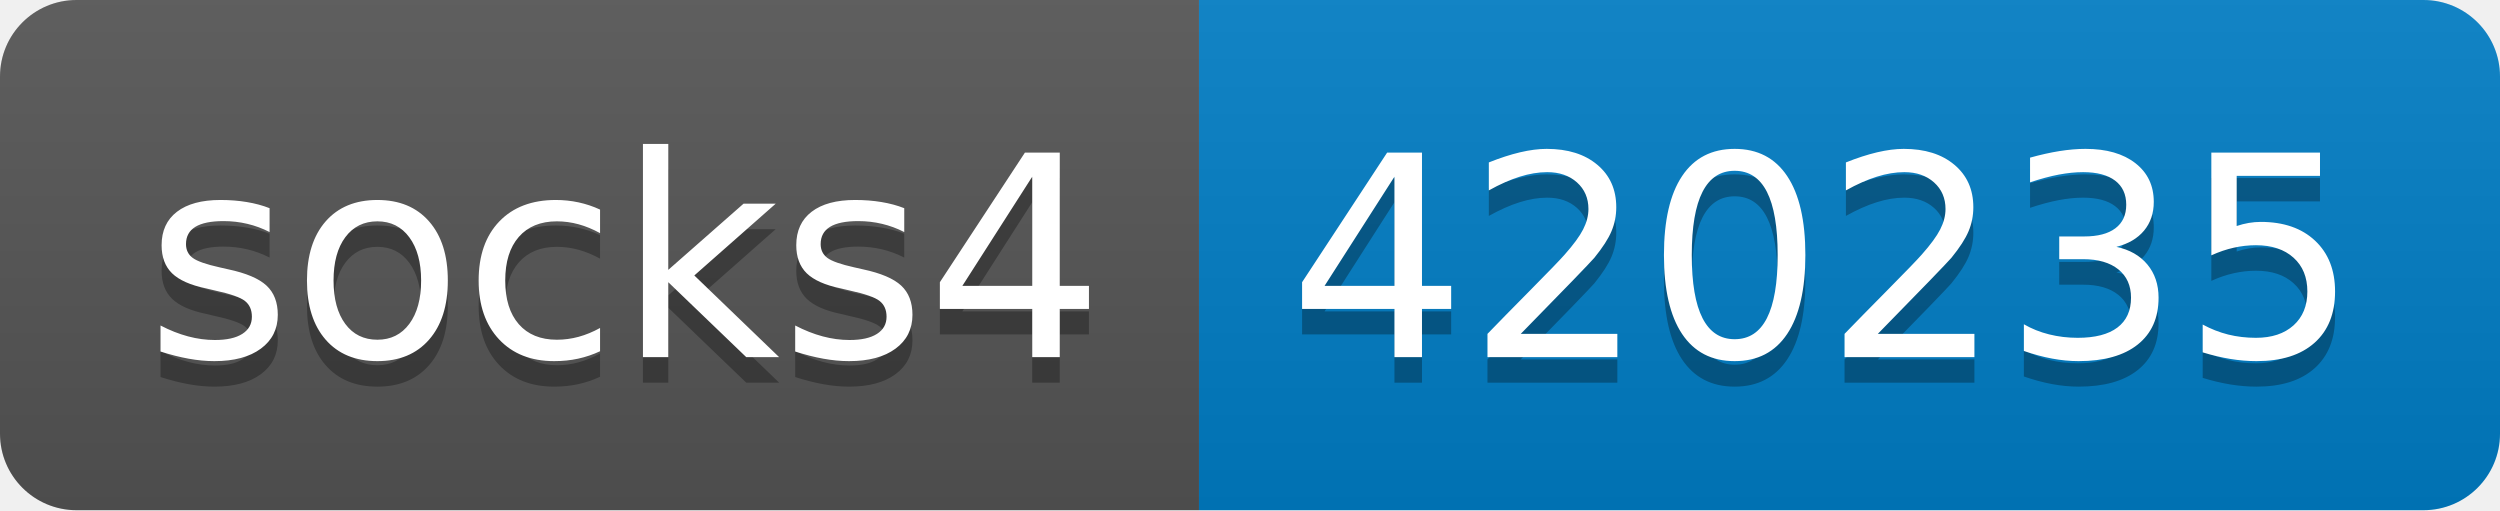
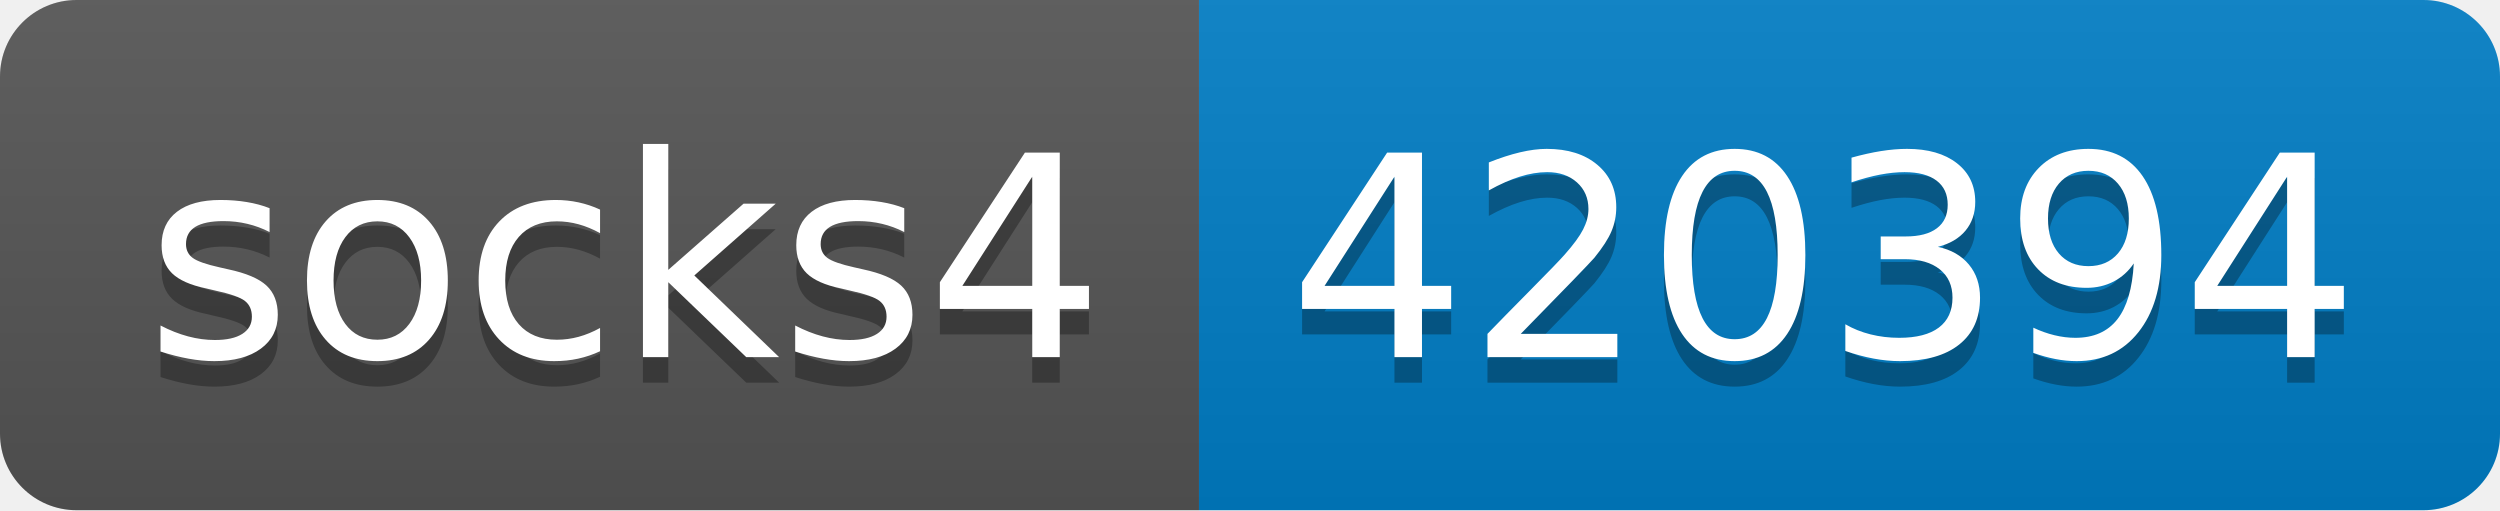
- <svg xmlns="http://www.w3.org/2000/svg" width="98" height="20" role="img" aria-label="socks4: 420235">
+ <svg xmlns="http://www.w3.org/2000/svg" width="98" height="20" role="img" aria-label="socks4: 420394">
  <linearGradient id="s" x2="0" y2="100%">
    <stop offset="0" stop-color="#bbb" stop-opacity=".1" />
    <stop offset="1" stop-opacity=".1" />
  </linearGradient>
  <clipPath id="r">
    <rect width="98" height="20" rx="3" fill="#fff" />
  </clipPath>
  <g clip-path="url(#r)">
    <rect width="47" height="20" fill="#555" />
    <rect x="47" width="51" height="20" fill="#007ec6" />
    <rect width="98" height="20" fill="url(#s)" />
  </g>
  <g fill="#fff" text-anchor="middle" font-family="Verdana,Geneva,DejaVu Sans,sans-serif" text-rendering="geometricPrecision" font-size="110">
    <text aria-hidden="true" x="245" y="150" fill="#010101" fill-opacity=".3" transform="scale(.1)" textLength="370">socks4</text>
    <text x="245" y="140" transform="scale(.1)" fill="#fff" textLength="370">socks4</text>
-     <text aria-hidden="true" x="715" y="150" fill="#010101" fill-opacity=".3" transform="scale(.1)" textLength="410">420235</text>
-     <text x="715" y="140" transform="scale(.1)" fill="#fff" textLength="410">420235</text>
+     <text aria-hidden="true" x="715" y="150" fill="#010101" fill-opacity=".3" transform="scale(.1)" textLength="410">420394</text>
+     <text x="715" y="140" transform="scale(.1)" fill="#fff" textLength="410">420394</text>
  </g>
</svg>
